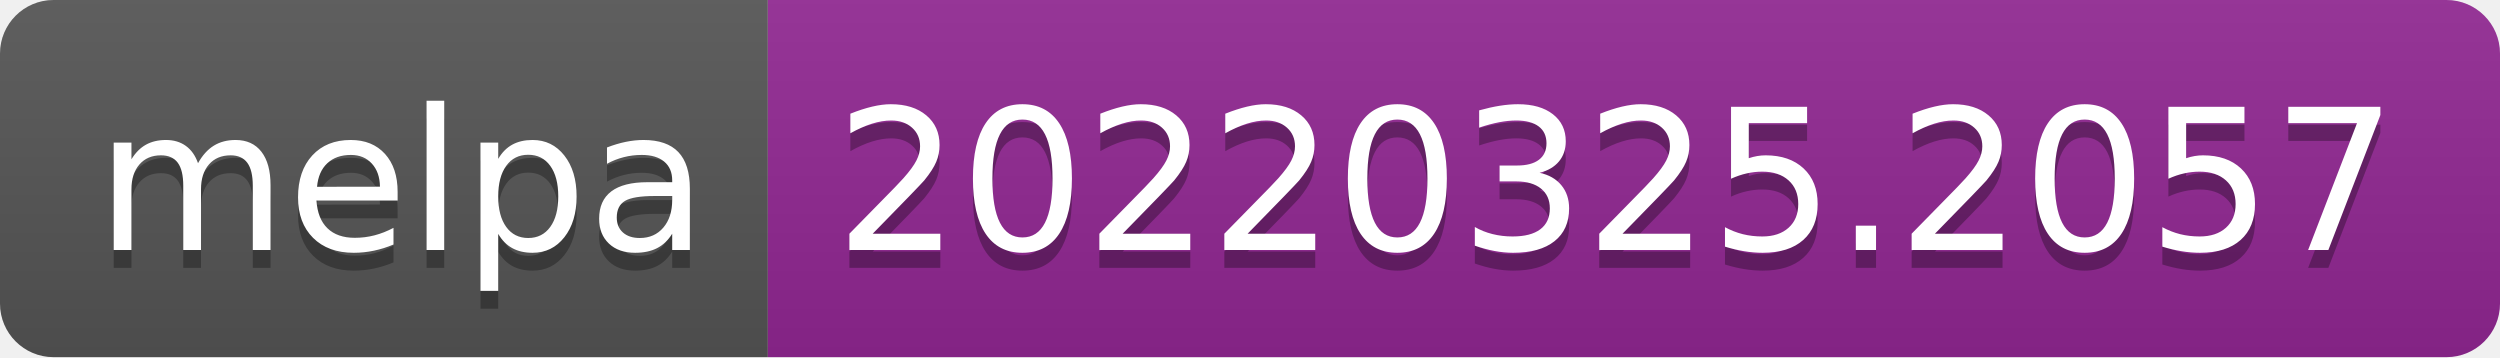
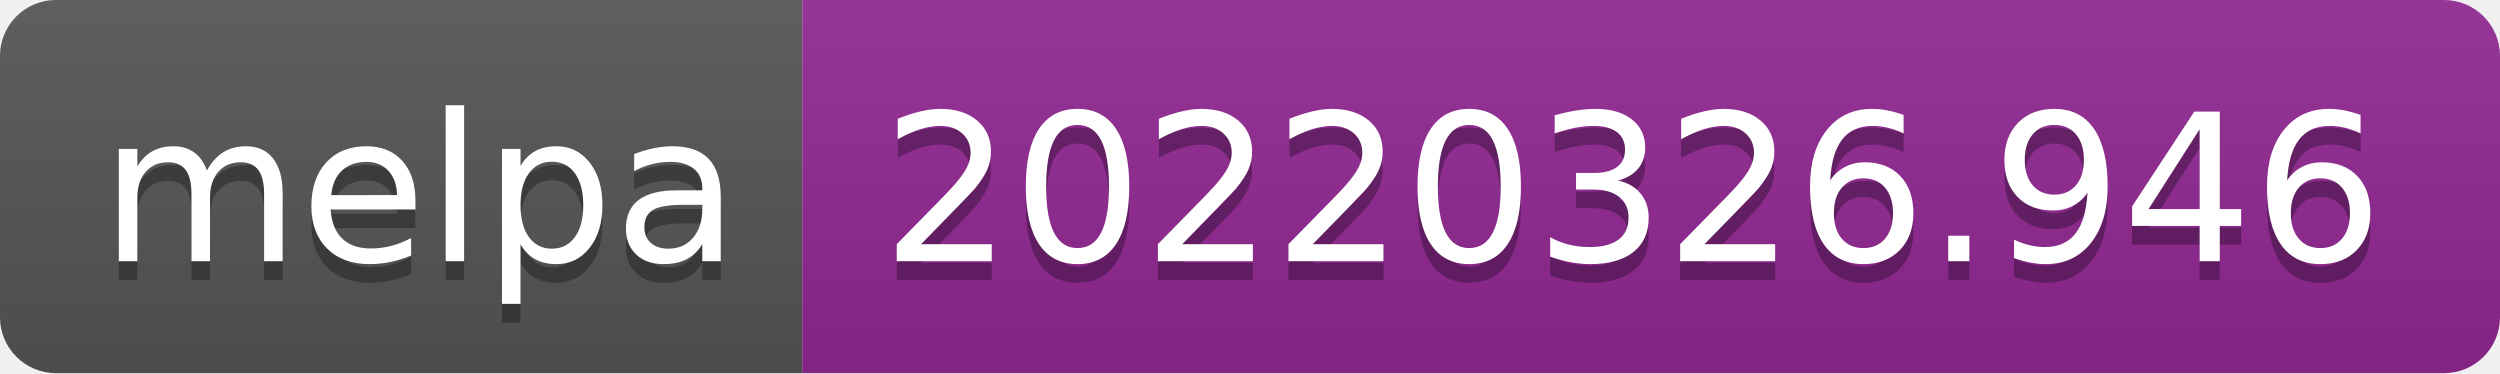
- <svg xmlns="http://www.w3.org/2000/svg" width="140" height="20" role="img" aria-label="melpa: 20220325.2057">
+ <svg xmlns="http://www.w3.org/2000/svg" width="134" height="20" role="img" aria-label="melpa: 20220326.946">
  <linearGradient id="s" x2="0" y2="100%">
    <stop offset="0" stop-color="#bbb" stop-opacity=".1" />
    <stop offset="1" stop-opacity=".1" />
  </linearGradient>
  <clipPath id="r">
-     <rect width="140" height="20" rx="3" fill="#fff" />
+     <rect width="134" height="20" rx="3" fill="#fff" />
  </clipPath>
  <g clip-path="url(#r)">
    <rect width="43" height="20" fill="#555" />
-     <rect x="43" width="97" height="20" fill="#922793" />
-     <rect width="140" height="20" fill="url(#s)" />
+     <rect x="43" width="91" height="20" fill="#922793" />
+     <rect width="134" height="20" fill="url(#s)" />
  </g>
  <g fill="#fff" text-anchor="middle" font-family="Verdana,Geneva,DejaVu Sans,sans-serif" text-rendering="geometricPrecision" font-size="110">
    <text aria-hidden="true" x="225" y="150" fill="#010101" fill-opacity=".3" transform="scale(.1)" textLength="330">melpa</text>
    <text x="225" y="140" transform="scale(.1)" fill="#fff" textLength="330">melpa</text>
-     <text aria-hidden="true" x="905" y="150" fill="#010101" fill-opacity=".3" transform="scale(.1)" textLength="870">20220325.2057</text>
-     <text x="905" y="140" transform="scale(.1)" fill="#fff" textLength="870">20220325.2057</text>
+     <text aria-hidden="true" x="875" y="150" fill="#010101" fill-opacity=".3" transform="scale(.1)" textLength="810">20220326.946</text>
+     <text x="875" y="140" transform="scale(.1)" fill="#fff" textLength="810">20220326.946</text>
  </g>
</svg>
